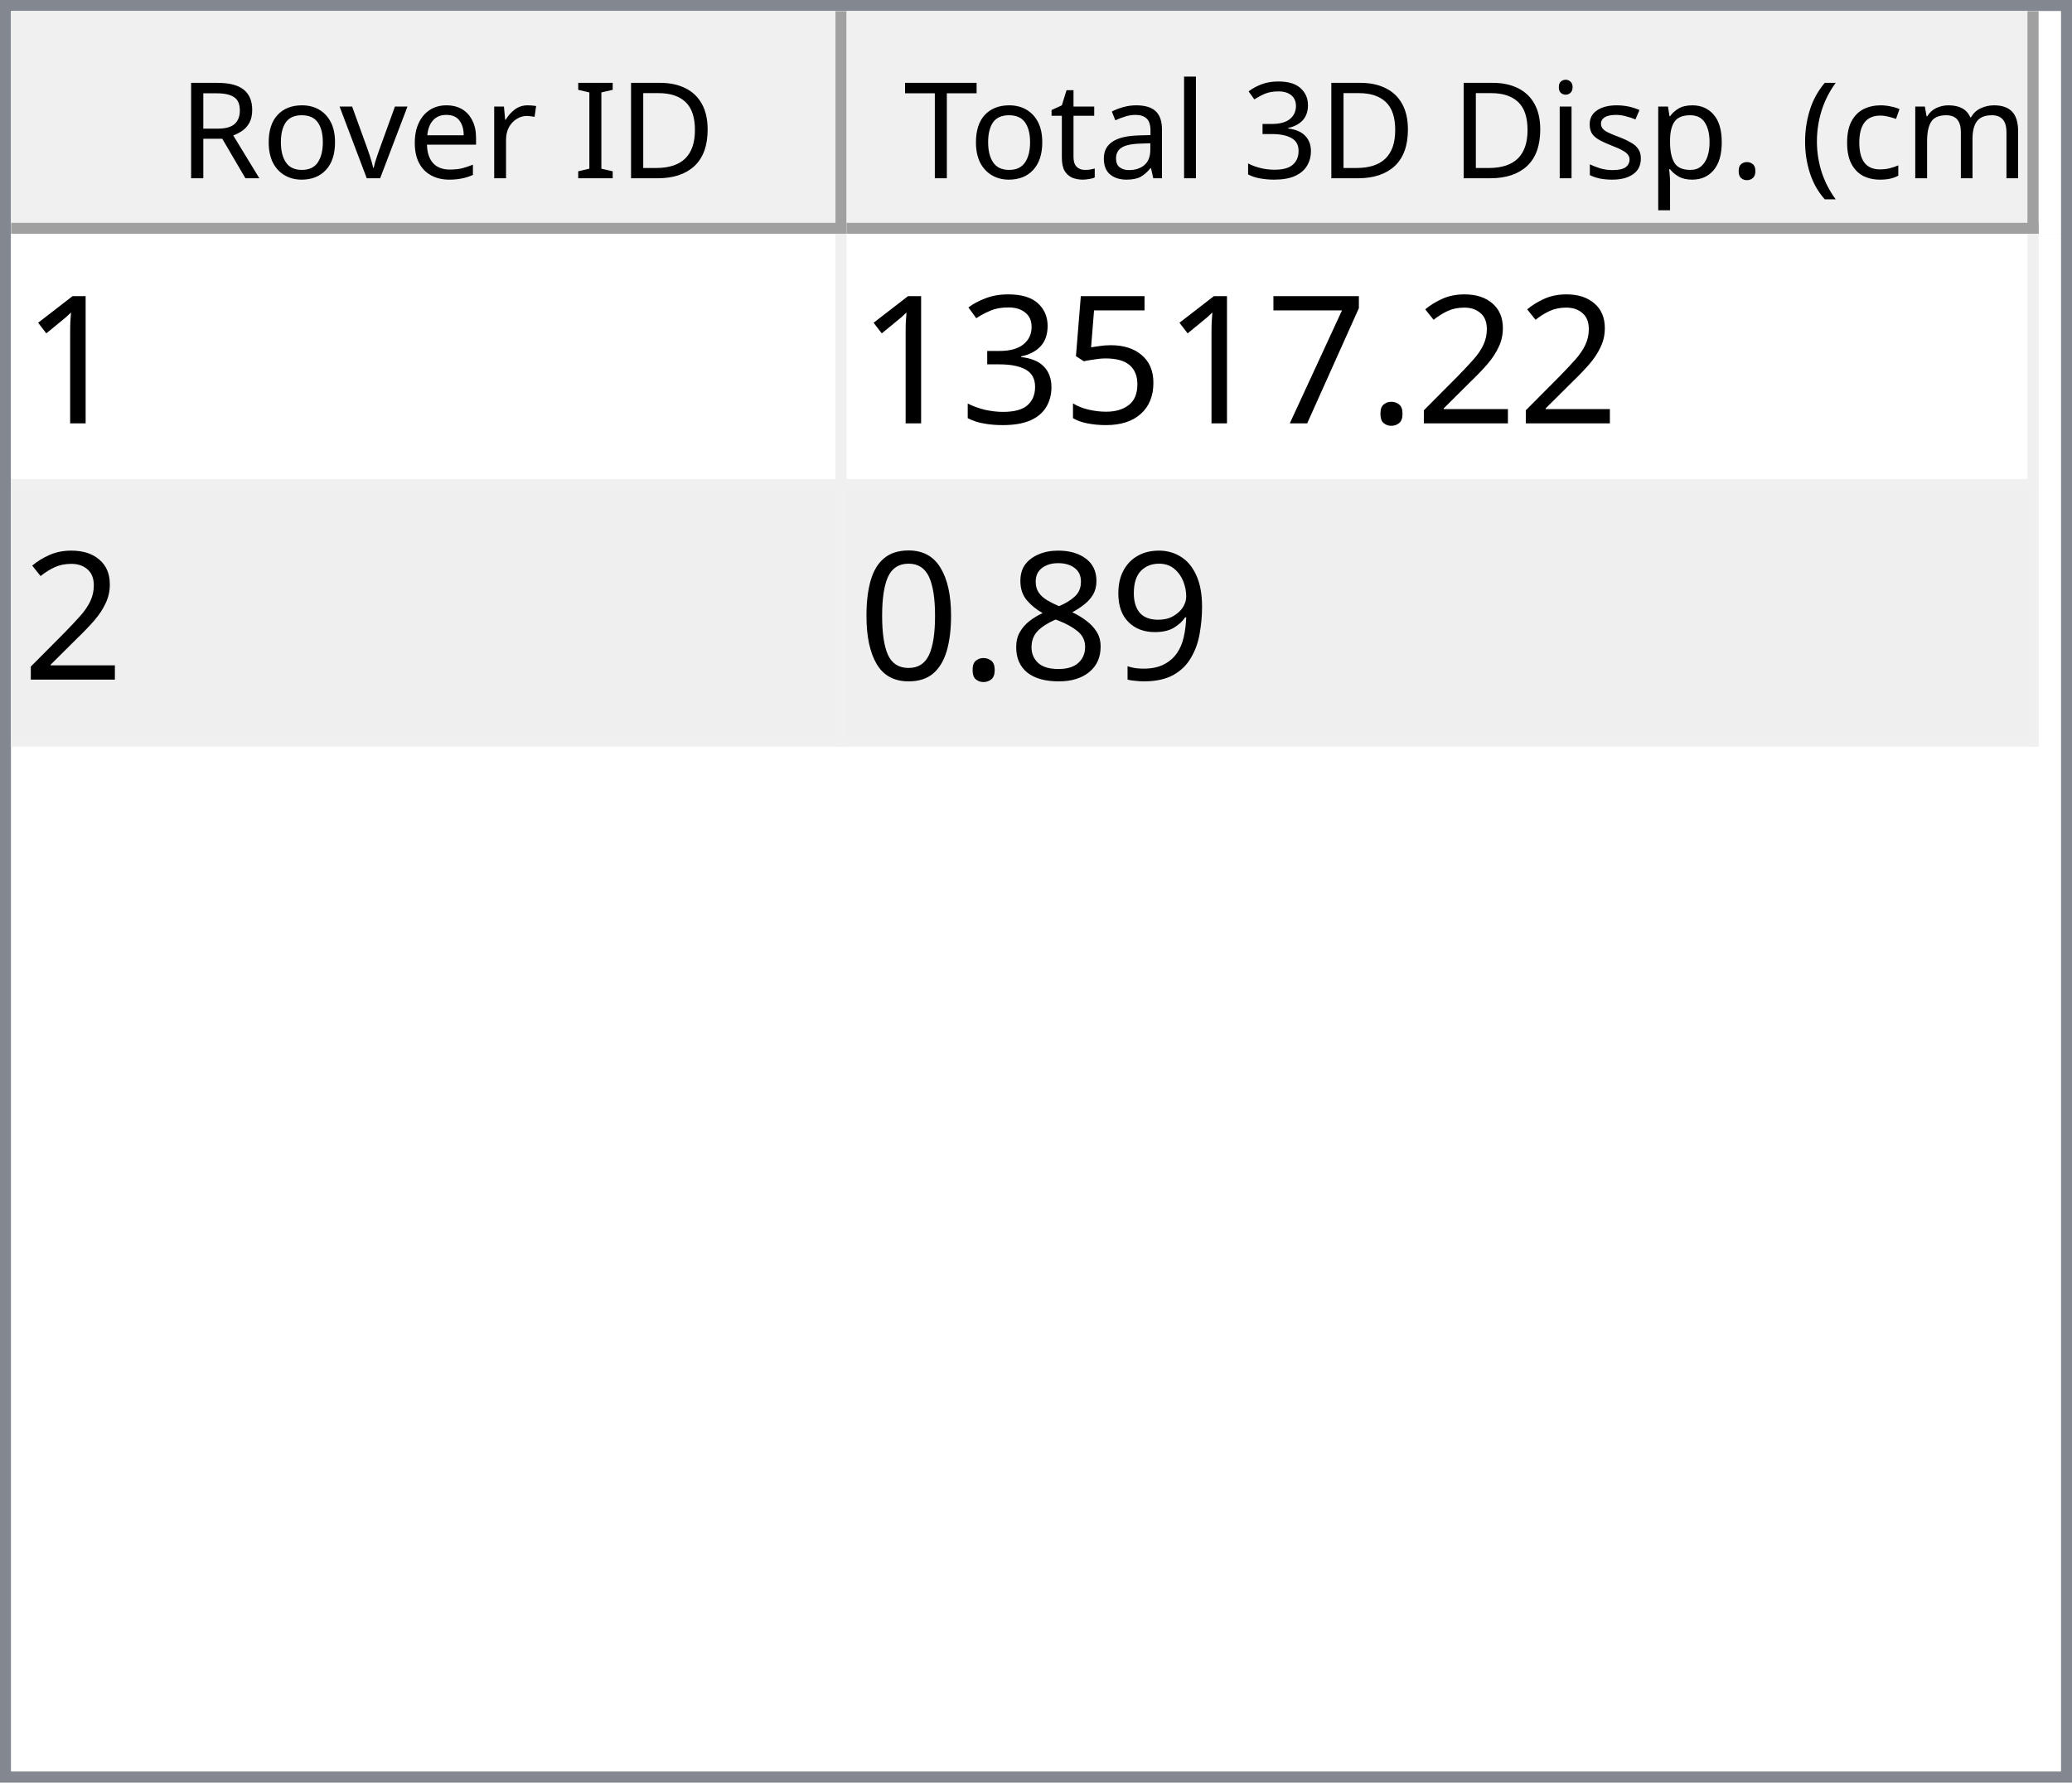
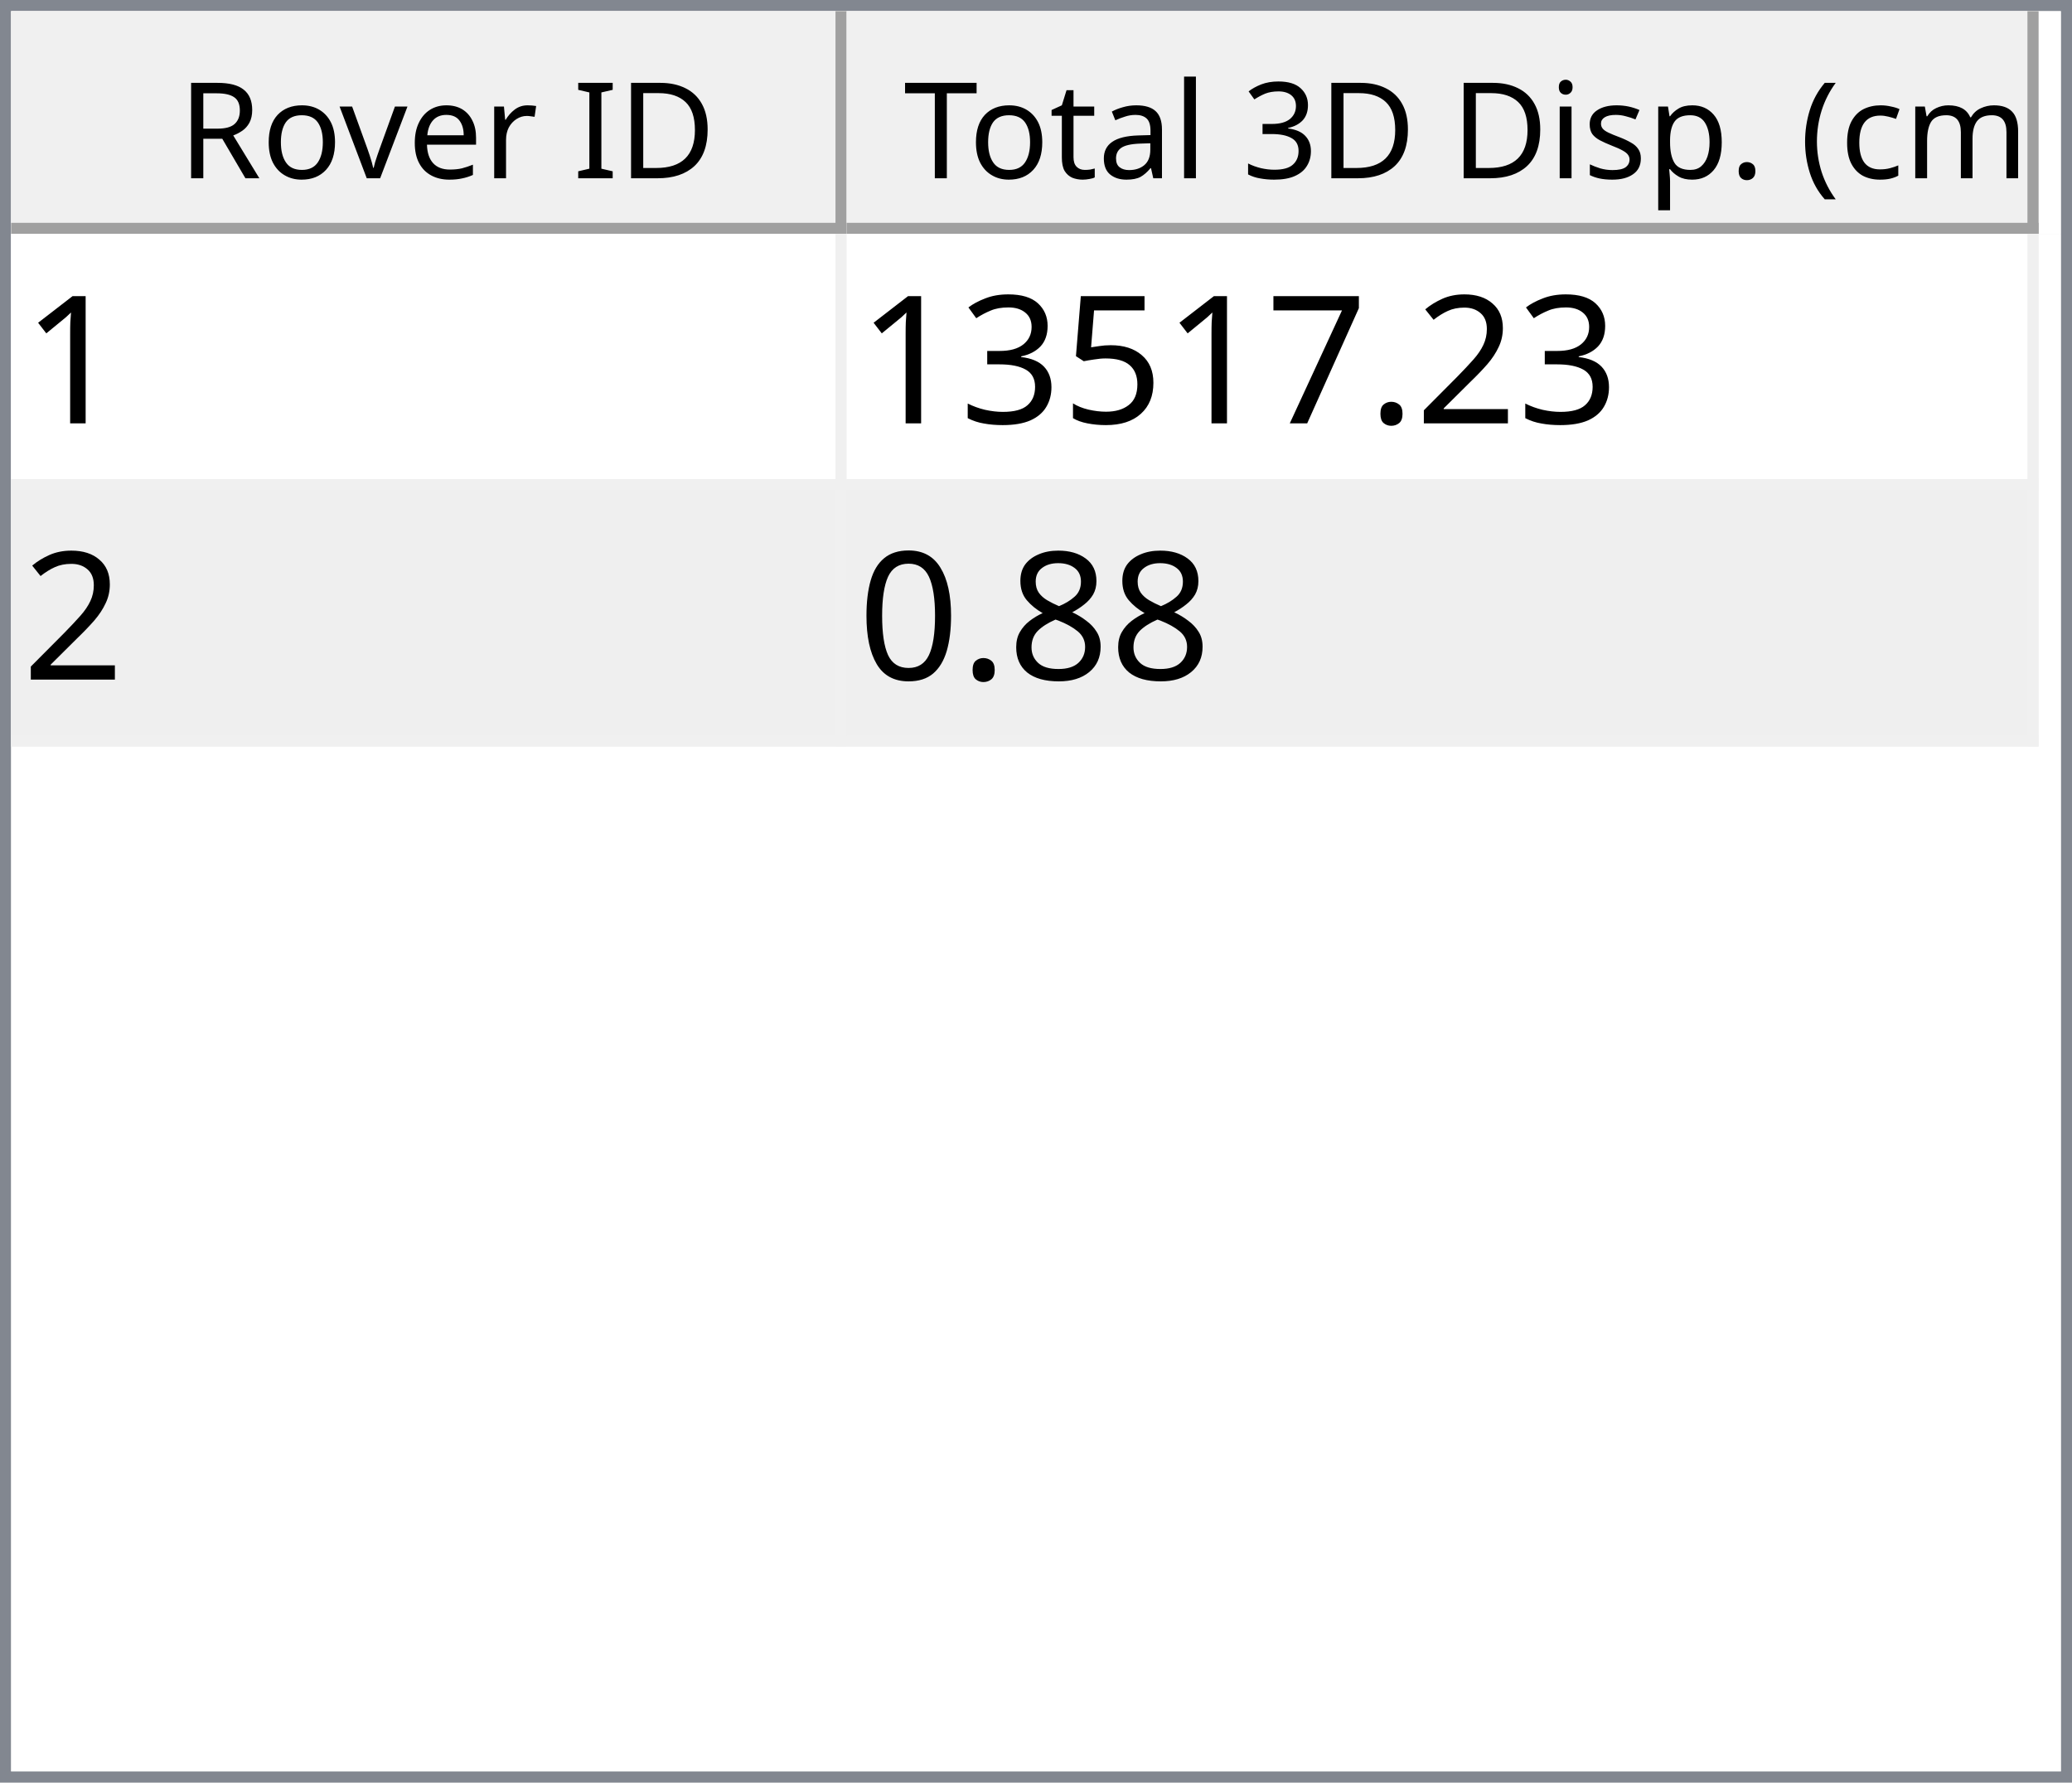
<svg xmlns="http://www.w3.org/2000/svg" style="fill-opacity:1; color-rendering:auto; color-interpolation:auto; text-rendering:auto; stroke:black; stroke-linecap:square; stroke-miterlimit:10; shape-rendering:auto; stroke-opacity:1; fill:black; stroke-dasharray:none; font-weight:normal; stroke-width:1; font-family:'Dialog'; font-style:normal; stroke-linejoin:miter; font-size:12px; stroke-dashoffset:0; image-rendering:auto;" width="186" height="160">
  <defs id="genericDefs" />
  <g>
    <defs id="defs1">
      <clipPath clipPathUnits="userSpaceOnUse" id="clipPath1">
        <path d="M0 0 L186 0 L186 160 L0 160 L0 0 Z" />
      </clipPath>
      <clipPath clipPathUnits="userSpaceOnUse" id="clipPath2">
        <path d="M0 0 L0 160 L186 160 L186 0 Z" />
      </clipPath>
      <clipPath clipPathUnits="userSpaceOnUse" id="clipPath3">
        <path d="M0 0 L0 20 L184 20 L184 0 Z" />
      </clipPath>
      <clipPath clipPathUnits="userSpaceOnUse" id="clipPath4">
        <path d="M0 0 L0 20 L75 20 L75 0 Z" />
      </clipPath>
      <clipPath clipPathUnits="userSpaceOnUse" id="clipPath5">
        <path d="M1 1 L1 19 L74 19 L74 1 Z" />
      </clipPath>
      <clipPath clipPathUnits="userSpaceOnUse" id="clipPath6">
        <path d="M0 0 L0 18 L73 18 L73 0 Z" />
      </clipPath>
      <clipPath clipPathUnits="userSpaceOnUse" id="clipPath7">
        <path d="M-0.5 -0.5 L-0.5 19.5 L74.5 19.5 L74.5 -0.5 Z" />
      </clipPath>
      <clipPath clipPathUnits="userSpaceOnUse" id="clipPath8">
        <path d="M0 0 L0 20 L107 20 L107 0 Z" />
      </clipPath>
      <clipPath clipPathUnits="userSpaceOnUse" id="clipPath9">
        <path d="M1 1 L1 19 L106 19 L106 1 Z" />
      </clipPath>
      <clipPath clipPathUnits="userSpaceOnUse" id="clipPath10">
        <path d="M0 0 L0 18 L105 18 L105 0 Z" />
      </clipPath>
      <clipPath clipPathUnits="userSpaceOnUse" id="clipPath11">
        <path d="M-0.5 -0.5 L-0.5 19.5 L106.5 19.5 L106.5 -0.5 Z" />
      </clipPath>
      <clipPath clipPathUnits="userSpaceOnUse" id="clipPath12">
        <path d="M0 0 L0 138 L184 138 L184 0 Z" />
      </clipPath>
      <clipPath clipPathUnits="userSpaceOnUse" id="clipPath13">
        <path d="M0 0 L0 46 L182 46 L182 0 Z" />
      </clipPath>
      <clipPath clipPathUnits="userSpaceOnUse" id="clipPath14">
        <path d="M-0.5 -0.5 L-0.5 45.5 L181.5 45.5 L181.5 -0.5 Z" />
      </clipPath>
      <clipPath clipPathUnits="userSpaceOnUse" id="clipPath15">
        <path d="M0 0 L0 22 L74 22 L74 0 Z" />
      </clipPath>
      <clipPath clipPathUnits="userSpaceOnUse" id="clipPath16">
        <path d="M0 0 L0 22 L106 22 L106 0 Z" />
      </clipPath>
      <font horiz-adv-x="64.551" id="font1">
        <font-face ascent="107.91" descent="25.098" units-per-em="100" style="font-style:normal; font-family:Segoe UI; font-weight:normal;" />
        <missing-glyph horiz-adv-x="64.551" d="M8.109 0 L8.109 68.266 L56.453 68.266 L56.453 0 L8.109 0 ZM15.328 7.234 L49.219 7.234 L49.219 61.031 L15.328 61.031 L15.328 7.234 Z" />
        <glyph unicode="D" horiz-adv-x="70.117" d="M9.188 0 L9.188 70.016 L28.516 70.016 Q65.531 70.016 65.531 35.891 Q65.531 19.672 55.25 9.836 Q44.969 0 27.734 0 L9.188 0 ZM17.391 62.594 L17.391 7.422 L27.828 7.422 Q41.609 7.422 49.273 14.797 Q56.938 22.172 56.938 35.688 Q56.938 62.594 28.328 62.594 L17.391 62.594 Z" />
        <glyph unicode="I" horiz-adv-x="26.611" d="M17.391 0 L9.188 0 L9.188 70.016 L17.391 70.016 L17.391 0 Z" />
        <glyph unicode=" " horiz-adv-x="27.393" d="" />
        <glyph unicode="r" horiz-adv-x="34.766" d="M34.188 41.891 Q32.078 43.5 28.125 43.5 Q23 43.5 19.555 38.672 Q16.109 33.844 16.109 25.484 L16.109 0 L8.109 0 L8.109 50 L16.109 50 L16.109 39.703 L16.312 39.703 Q18.016 44.969 21.531 47.922 Q25.047 50.875 29.391 50.875 Q32.516 50.875 34.188 50.203 L34.188 41.891 Z" />
        <glyph unicode="e" horiz-adv-x="52.295" d="M48.297 23 L12.984 23 Q13.188 14.656 17.484 10.109 Q21.781 5.562 29.297 5.562 Q37.75 5.562 44.828 11.141 L44.828 3.609 Q38.234 -1.172 27.391 -1.172 Q16.797 -1.172 10.742 5.641 Q4.688 12.453 4.688 24.812 Q4.688 36.469 11.305 43.82 Q17.922 51.172 27.734 51.172 Q37.547 51.172 42.922 44.828 Q48.297 38.484 48.297 27.203 L48.297 23 ZM40.094 29.781 Q40.047 36.719 36.75 40.578 Q33.453 44.438 27.594 44.438 Q21.922 44.438 17.969 40.383 Q14.016 36.328 13.094 29.781 L40.094 29.781 Z" />
        <glyph unicode="v" horiz-adv-x="47.9" d="M47.406 50 L27.484 0 L19.625 0 L0.688 50 L9.469 50 L22.172 13.672 Q23.578 9.672 23.922 6.688 L24.125 6.688 Q24.609 10.453 25.688 13.484 L38.969 50 L47.406 50 Z" />
        <glyph unicode="o" horiz-adv-x="58.594" d="M29 -1.172 Q17.922 -1.172 11.305 5.836 Q4.688 12.844 4.688 24.422 Q4.688 37.016 11.57 44.094 Q18.453 51.172 30.172 51.172 Q41.359 51.172 47.633 44.289 Q53.906 37.406 53.906 25.203 Q53.906 13.234 47.141 6.031 Q40.375 -1.172 29 -1.172 ZM29.594 44.438 Q21.875 44.438 17.383 39.188 Q12.891 33.938 12.891 24.703 Q12.891 15.828 17.43 10.695 Q21.969 5.562 29.594 5.562 Q37.359 5.562 41.531 10.594 Q45.703 15.625 45.703 24.906 Q45.703 34.281 41.531 39.359 Q37.359 44.438 29.594 44.438 Z" />
        <glyph unicode="R" horiz-adv-x="59.814" d="M59.375 0 L49.609 0 L37.891 19.625 Q36.281 22.359 34.766 24.289 Q33.25 26.219 31.664 27.438 Q30.078 28.656 28.25 29.219 Q26.422 29.781 24.125 29.781 L17.391 29.781 L17.391 0 L9.188 0 L9.188 70.016 L30.078 70.016 Q34.672 70.016 38.555 68.867 Q42.438 67.719 45.289 65.375 Q48.141 63.031 49.758 59.547 Q51.375 56.062 51.375 51.375 Q51.375 47.703 50.273 44.656 Q49.172 41.609 47.148 39.211 Q45.125 36.812 42.266 35.133 Q39.406 33.453 35.844 32.516 L35.844 32.328 Q37.594 31.547 38.891 30.547 Q40.188 29.547 41.359 28.18 Q42.531 26.812 43.68 25.078 Q44.828 23.344 46.234 21.047 L59.375 0 ZM17.391 62.594 L17.391 37.203 L28.516 37.203 Q31.594 37.203 34.203 38.133 Q36.812 39.062 38.719 40.797 Q40.625 42.531 41.703 45.047 Q42.781 47.562 42.781 50.688 Q42.781 56.297 39.141 59.445 Q35.5 62.594 28.609 62.594 L17.391 62.594 Z" />
        <glyph unicode=")" horiz-adv-x="30.176" d="M8.297 -15.922 L1.172 -15.922 Q16.406 2.344 16.406 26.812 Q16.406 51.469 1.078 70.016 L8.297 70.016 Q23.531 52.156 23.531 26.703 Q23.531 1.375 8.297 -15.922 Z" />
        <glyph unicode="m" horiz-adv-x="86.133" d="M79.109 0 L71.094 0 L71.094 28.719 Q71.094 37.016 68.531 40.727 Q65.969 44.438 59.906 44.438 Q54.781 44.438 51.195 39.75 Q47.609 35.062 47.609 28.516 L47.609 0 L39.594 0 L39.594 29.688 Q39.594 44.438 28.219 44.438 Q22.953 44.438 19.531 40.016 Q16.109 35.594 16.109 28.516 L16.109 0 L8.109 0 L8.109 50 L16.109 50 L16.109 42.094 L16.312 42.094 Q21.625 51.172 31.844 51.172 Q36.969 51.172 40.773 48.312 Q44.578 45.453 46 40.828 Q51.562 51.172 62.594 51.172 Q79.109 51.172 79.109 30.812 L79.109 0 Z" />
        <glyph unicode="c" horiz-adv-x="46.191" d="M42.188 2.297 Q36.422 -1.172 28.516 -1.172 Q17.828 -1.172 11.258 5.789 Q4.688 12.75 4.688 23.828 Q4.688 36.188 11.766 43.68 Q18.844 51.172 30.672 51.172 Q37.25 51.172 42.281 48.734 L42.281 40.531 Q36.719 44.438 30.375 44.438 Q22.703 44.438 17.797 38.945 Q12.891 33.453 12.891 24.516 Q12.891 15.719 17.508 10.641 Q22.125 5.562 29.891 5.562 Q36.422 5.562 42.188 9.906 L42.188 2.297 Z" />
        <glyph unicode="(" horiz-adv-x="30.176" d="M29.109 -15.922 L21.969 -15.922 Q6.844 1.375 6.844 26.703 Q6.844 52.156 21.969 70.016 L29.203 70.016 Q13.875 51.469 13.875 26.812 Q13.875 2.344 29.109 -15.922 Z" />
        <glyph unicode="." horiz-adv-x="21.68" d="M10.891 -1.078 Q8.641 -1.078 7.055 0.539 Q5.469 2.156 5.469 4.391 Q5.469 6.641 7.055 8.273 Q8.641 9.906 10.891 9.906 Q13.188 9.906 14.797 8.273 Q16.406 6.641 16.406 4.391 Q16.406 2.156 14.797 0.539 Q13.188 -1.078 10.891 -1.078 Z" />
        <glyph unicode="p" horiz-adv-x="58.789" d="M16.312 7.234 L16.109 7.234 L16.109 -23 L8.109 -23 L8.109 50 L16.109 50 L16.109 41.219 L16.312 41.219 Q22.219 51.172 33.594 51.172 Q43.266 51.172 48.688 44.461 Q54.109 37.75 54.109 26.469 Q54.109 13.922 48 6.375 Q41.891 -1.172 31.297 -1.172 Q21.578 -1.172 16.312 7.234 ZM16.109 27.391 L16.109 20.406 Q16.109 14.203 20.141 9.883 Q24.172 5.562 30.375 5.562 Q37.641 5.562 41.773 11.133 Q45.906 16.703 45.906 26.609 Q45.906 34.969 42.047 39.703 Q38.188 44.438 31.594 44.438 Q24.609 44.438 20.359 39.578 Q16.109 34.719 16.109 27.391 Z" />
        <glyph unicode="s" horiz-adv-x="42.432" d="M5.078 1.812 L5.078 10.406 Q11.625 5.562 19.484 5.562 Q30.031 5.562 30.031 12.594 Q30.031 14.594 29.125 15.992 Q28.219 17.391 26.68 18.461 Q25.141 19.531 23.07 20.383 Q21 21.234 18.609 22.172 Q15.281 23.484 12.766 24.828 Q10.25 26.172 8.57 27.859 Q6.891 29.547 6.031 31.695 Q5.172 33.844 5.172 36.719 Q5.172 40.234 6.789 42.945 Q8.406 45.656 11.086 47.484 Q13.766 49.312 17.211 50.242 Q20.656 51.172 24.312 51.172 Q30.812 51.172 35.938 48.922 L35.938 40.828 Q30.422 44.438 23.25 44.438 Q21 44.438 19.195 43.922 Q17.391 43.406 16.094 42.477 Q14.797 41.547 14.086 40.258 Q13.375 38.969 13.375 37.406 Q13.375 35.453 14.086 34.133 Q14.797 32.812 16.164 31.789 Q17.531 30.766 19.484 29.938 Q21.438 29.109 23.922 28.125 Q27.25 26.859 29.883 25.516 Q32.516 24.172 34.375 22.484 Q36.234 20.797 37.234 18.602 Q38.234 16.406 38.234 13.375 Q38.234 9.672 36.602 6.938 Q34.969 4.203 32.234 2.398 Q29.5 0.594 25.93 -0.289 Q22.359 -1.172 18.453 -1.172 Q10.75 -1.172 5.078 1.812 Z" />
        <glyph unicode="i" horiz-adv-x="24.219" d="M12.203 62.703 Q10.062 62.703 8.547 64.164 Q7.031 65.625 7.031 67.875 Q7.031 70.125 8.547 71.609 Q10.062 73.094 12.203 73.094 Q14.406 73.094 15.945 71.609 Q17.484 70.125 17.484 67.875 Q17.484 65.719 15.945 64.211 Q14.406 62.703 12.203 62.703 ZM16.109 0 L8.109 0 L8.109 50 L16.109 50 L16.109 0 Z" />
        <glyph unicode="3" horiz-adv-x="53.906" d="M46.531 19.828 Q46.531 15.094 44.75 11.211 Q42.969 7.328 39.719 4.57 Q36.469 1.812 31.93 0.297 Q27.391 -1.219 21.922 -1.219 Q11.922 -1.219 6 2.594 L6 11.188 Q13.094 5.609 22.219 5.609 Q25.875 5.609 28.828 6.539 Q31.781 7.469 33.906 9.227 Q36.031 10.984 37.18 13.477 Q38.328 15.969 38.328 19.094 Q38.328 32.812 18.797 32.812 L12.984 32.812 L12.984 39.594 L18.5 39.594 Q35.797 39.594 35.797 52.484 Q35.797 64.406 22.609 64.406 Q15.188 64.406 8.688 59.422 L8.688 67.188 Q15.375 71.188 24.609 71.188 Q29 71.188 32.57 69.969 Q36.141 68.75 38.68 66.555 Q41.219 64.359 42.609 61.281 Q44 58.203 44 54.5 Q44 40.672 30.031 36.719 L30.031 36.531 Q33.594 36.141 36.625 34.797 Q39.656 33.453 41.852 31.305 Q44.047 29.156 45.289 26.25 Q46.531 23.344 46.531 19.828 Z" />
        <glyph unicode="l" horiz-adv-x="24.219" d="M16.109 0 L8.109 0 L8.109 74.031 L16.109 74.031 L16.109 0 Z" />
        <glyph unicode="a" horiz-adv-x="50.879" d="M43.891 0 L35.891 0 L35.891 7.812 L35.688 7.812 Q30.469 -1.172 20.312 -1.172 Q12.844 -1.172 8.617 2.781 Q4.391 6.734 4.391 13.281 Q4.391 27.297 20.906 29.594 L35.891 31.688 Q35.891 44.438 25.594 44.438 Q16.547 44.438 9.281 38.281 L9.281 46.484 Q16.656 51.172 26.266 51.172 Q43.891 51.172 43.891 32.516 L43.891 0 ZM35.891 25.297 L23.828 23.641 Q18.266 22.859 15.43 20.875 Q12.594 18.891 12.594 13.875 Q12.594 10.203 15.211 7.883 Q17.828 5.562 22.172 5.562 Q28.125 5.562 32.008 9.742 Q35.891 13.922 35.891 20.312 L35.891 25.297 Z" />
        <glyph unicode="t" horiz-adv-x="33.887" d="M31.297 0.484 Q28.469 -1.078 23.828 -1.078 Q10.688 -1.078 10.688 13.578 L10.688 43.172 L2.094 43.172 L2.094 50 L10.688 50 L10.688 62.203 L18.703 64.797 L18.703 50 L31.297 50 L31.297 43.172 L18.703 43.172 L18.703 14.984 Q18.703 9.969 20.414 7.82 Q22.125 5.672 26.078 5.672 Q29.109 5.672 31.297 7.328 L31.297 0.484 Z" />
        <glyph unicode="T" horiz-adv-x="52.393" d="M50.594 62.594 L30.375 62.594 L30.375 0 L22.172 0 L22.172 62.594 L2 62.594 L2 70.016 L50.594 70.016 L50.594 62.594 Z" />
      </font>
      <font horiz-adv-x="75.0" id="font2">
        <font-face ascent="100.537" descent="21.973" units-per-em="100" style="font-style:normal; font-family:sans-serif; font-weight:normal;" />
        <missing-glyph horiz-adv-x="75.0" d="M12.5 0 L12.5 62.5 L62.5 62.5 L62.5 0 L12.5 0 ZM14.062 1.562 L60.938 1.562 L60.938 60.938 L14.062 60.938 L14.062 1.562 Z" />
        <glyph unicode="1" horiz-adv-x="55.615" d="M37.25 0 L28.469 0 L28.469 56 Q25.297 52.984 20.141 49.953 Q14.984 46.922 10.891 45.406 L10.891 53.906 Q18.266 57.375 23.781 62.305 Q29.297 67.234 31.594 71.875 L37.25 71.875 L37.25 0 Z" />
        <glyph unicode="2" horiz-adv-x="55.615" d="M50.344 8.453 L50.344 0 L3.031 0 Q2.938 3.172 4.047 6.109 Q5.859 10.938 9.836 15.625 Q13.812 20.312 21.344 26.469 Q33.016 36.031 37.117 41.625 Q41.219 47.219 41.219 52.203 Q41.219 57.422 37.477 61.008 Q33.734 64.594 27.734 64.594 Q21.391 64.594 17.578 60.789 Q13.766 56.984 13.719 50.25 L4.688 51.172 Q5.609 61.281 11.664 66.578 Q17.719 71.875 27.938 71.875 Q38.234 71.875 44.242 66.164 Q50.25 60.453 50.25 52 Q50.25 47.703 48.492 43.555 Q46.734 39.406 42.656 34.812 Q38.578 30.219 29.109 22.219 Q21.188 15.578 18.945 13.211 Q16.703 10.844 15.234 8.453 L50.344 8.453 Z" />
        <glyph unicode="." horiz-adv-x="27.783" d="M9.078 0 L9.078 10.016 L19.094 10.016 L19.094 0 L9.078 0 Z" />
        <glyph unicode="7" horiz-adv-x="55.615" d="M4.734 62.203 L4.734 70.656 L51.078 70.656 L51.078 63.812 Q44.234 56.547 37.523 44.484 Q30.812 32.422 27.156 19.672 Q24.516 10.688 23.781 0 L14.75 0 Q14.891 8.453 18.062 20.414 Q21.234 32.375 27.172 43.484 Q33.109 54.594 39.797 62.203 L4.734 62.203 Z" />
        <glyph unicode="5" horiz-adv-x="55.615" d="M4.156 18.75 L13.375 19.531 Q14.406 12.797 18.141 9.398 Q21.875 6 27.156 6 Q33.5 6 37.891 10.789 Q42.281 15.578 42.281 23.484 Q42.281 31 38.062 35.352 Q33.844 39.703 27 39.703 Q22.75 39.703 19.336 37.773 Q15.922 35.844 13.969 32.766 L5.719 33.844 L12.641 70.609 L48.25 70.609 L48.25 62.203 L19.672 62.203 L15.828 42.969 Q22.266 47.469 29.344 47.469 Q38.719 47.469 45.164 40.969 Q51.609 34.469 51.609 24.266 Q51.609 14.547 45.953 7.469 Q39.062 -1.219 27.156 -1.219 Q17.391 -1.219 11.211 4.25 Q5.031 9.719 4.156 18.75 Z" />
        <glyph unicode="3" horiz-adv-x="55.615" d="M4.203 18.891 L12.984 20.062 Q14.5 12.594 18.141 9.297 Q21.781 6 27 6 Q33.203 6 37.477 10.297 Q41.75 14.594 41.75 20.953 Q41.75 27 37.797 30.93 Q33.844 34.859 27.734 34.859 Q25.25 34.859 21.531 33.891 L22.516 41.609 Q23.391 41.5 23.922 41.5 Q29.547 41.5 34.039 44.43 Q38.531 47.359 38.531 53.469 Q38.531 58.297 35.258 61.477 Q31.984 64.656 26.812 64.656 Q21.688 64.656 18.266 61.43 Q14.844 58.203 13.875 51.766 L5.078 53.328 Q6.688 62.156 12.398 67.016 Q18.109 71.875 26.609 71.875 Q32.469 71.875 37.398 69.359 Q42.328 66.844 44.945 62.5 Q47.562 58.156 47.562 53.266 Q47.562 48.641 45.07 44.828 Q42.578 41.016 37.703 38.766 Q44.047 37.312 47.562 32.695 Q51.078 28.078 51.078 21.141 Q51.078 11.766 44.242 5.25 Q37.406 -1.266 26.953 -1.266 Q17.531 -1.266 11.305 4.352 Q5.078 9.969 4.203 18.891 Z" />
-         <glyph unicode="9" horiz-adv-x="55.615" d="M5.469 16.547 L13.922 17.328 Q14.984 11.375 18.016 8.688 Q21.047 6 25.781 6 Q29.828 6 32.883 7.859 Q35.938 9.719 37.891 12.82 Q39.844 15.922 41.164 21.195 Q42.484 26.469 42.484 31.938 Q42.484 32.516 42.438 33.688 Q39.797 29.5 35.234 26.883 Q30.672 24.266 25.344 24.266 Q16.453 24.266 10.305 30.711 Q4.156 37.156 4.156 47.703 Q4.156 58.594 10.578 65.234 Q17 71.875 26.656 71.875 Q33.641 71.875 39.43 68.117 Q45.219 64.359 48.219 57.398 Q51.219 50.438 51.219 37.25 Q51.219 23.531 48.242 15.406 Q45.266 7.281 39.383 3.031 Q33.5 -1.219 25.594 -1.219 Q17.188 -1.219 11.867 3.445 Q6.547 8.109 5.469 16.547 ZM41.453 48.141 Q41.453 55.719 37.43 60.156 Q33.406 64.594 27.734 64.594 Q21.875 64.594 17.531 59.812 Q13.188 55.031 13.188 47.406 Q13.188 40.578 17.312 36.305 Q21.438 32.031 27.484 32.031 Q33.594 32.031 37.523 36.305 Q41.453 40.578 41.453 48.141 Z" />
        <glyph unicode="8" horiz-adv-x="55.615" d="M17.672 38.812 Q12.203 40.828 9.57 44.539 Q6.938 48.25 6.938 53.422 Q6.938 61.234 12.555 66.555 Q18.172 71.875 27.484 71.875 Q36.859 71.875 42.578 66.43 Q48.297 60.984 48.297 53.172 Q48.297 48.188 45.68 44.508 Q43.062 40.828 37.75 38.812 Q44.344 36.672 47.781 31.883 Q51.219 27.094 51.219 20.453 Q51.219 11.281 44.727 5.031 Q38.234 -1.219 27.641 -1.219 Q17.047 -1.219 10.547 5.055 Q4.047 11.328 4.047 20.703 Q4.047 27.688 7.594 32.398 Q11.141 37.109 17.672 38.812 ZM15.922 53.719 Q15.922 48.641 19.195 45.414 Q22.469 42.188 27.688 42.188 Q32.766 42.188 36.016 45.383 Q39.266 48.578 39.266 53.219 Q39.266 58.062 35.914 61.359 Q32.562 64.656 27.594 64.656 Q22.562 64.656 19.242 61.43 Q15.922 58.203 15.922 53.719 ZM13.094 20.656 Q13.094 16.891 14.875 13.375 Q16.656 9.859 20.172 7.93 Q23.688 6 27.734 6 Q34.031 6 38.133 10.055 Q42.234 14.109 42.234 20.359 Q42.234 26.703 38.016 30.859 Q33.797 35.016 27.438 35.016 Q21.234 35.016 17.164 30.914 Q13.094 26.812 13.094 20.656 Z" />
        <glyph unicode="0" horiz-adv-x="55.615" d="M4.156 35.297 Q4.156 48 6.766 55.742 Q9.375 63.484 14.523 67.68 Q19.672 71.875 27.484 71.875 Q33.25 71.875 37.594 69.555 Q41.938 67.234 44.773 62.867 Q47.609 58.5 49.219 52.227 Q50.828 45.953 50.828 35.297 Q50.828 22.703 48.242 14.969 Q45.656 7.234 40.508 3.008 Q35.359 -1.219 27.484 -1.219 Q17.141 -1.219 11.234 6.203 Q4.156 15.141 4.156 35.297 ZM13.188 35.297 Q13.188 17.672 17.312 11.836 Q21.438 6 27.484 6 Q33.547 6 37.672 11.859 Q41.797 17.719 41.797 35.297 Q41.797 52.984 37.672 58.789 Q33.547 64.594 27.391 64.594 Q21.344 64.594 17.719 59.469 Q13.188 52.938 13.188 35.297 Z" />
      </font>
    </defs>
    <g style="fill:white; stroke:white;">
      <rect x="0" y="0" width="186" style="clip-path:url(#clipPath1); stroke:none;" height="160" />
    </g>
    <g style="fill:white; text-rendering:optimizeSpeed; color-rendering:optimizeSpeed; image-rendering:optimizeSpeed; shape-rendering:crispEdges; stroke:white; color-interpolation:sRGB;">
      <rect x="0" width="186" height="160" y="0" style="stroke:none;" />
      <path style="stroke:none;" d="M0 160 L186 160 L186 0 L0 0 Z" />
    </g>
    <g style="fill:rgb(240,240,240); font-family:'Segoe UI'; stroke:rgb(240,240,240);">
      <rect x="0" y="0" width="186" style="clip-path:url(#clipPath2); stroke:none;" height="160" />
    </g>
    <g style="fill:rgb(130,135,144); font-family:'Segoe UI'; stroke:rgb(130,135,144);">
      <path d="M0 0 L186 0 L186 160 L0 160 L0 0 ZM1 1 L185 1 L185 159 L1 159 L1 1 Z" style="fill-rule:evenodd; clip-path:url(#clipPath2); stroke:none;" />
    </g>
    <g style="fill:white; font-family:'Segoe UI'; stroke:white;" transform="translate(1,1)">
      <rect x="0" y="0" width="184" style="clip-path:url(#clipPath3); stroke:none;" height="20" />
    </g>
    <g style="fill:rgb(240,240,240); font-family:'Segoe UI'; stroke:rgb(240,240,240);" transform="translate(1,1)">
      <rect x="0" y="0" width="75" style="clip-path:url(#clipPath4); stroke:none;" height="20" />
    </g>
    <g style="font-family:'Segoe UI';" transform="translate(2,2)">
      <text x="14" xml:space="preserve" y="14" style="clip-path:url(#clipPath6); stroke:none;">Rover ID</text>
    </g>
    <g style="fill:rgb(160,160,160); font-family:'Segoe UI'; stroke:rgb(160,160,160); stroke-linejoin:bevel;" transform="translate(1.5,1.5)">
      <line x1="74" x2="74" y1="0" style="fill:none; clip-path:url(#clipPath7);" y2="19" />
    </g>
    <g style="fill:rgb(160,160,160); font-family:'Segoe UI'; stroke:rgb(160,160,160); stroke-linejoin:bevel;" transform="matrix(1,0,0,1,1,1) translate(0.5,0.5)">
      <line x1="0" x2="74" y1="19" style="fill:none; clip-path:url(#clipPath7);" y2="19" />
    </g>
    <g style="fill:rgb(240,240,240); font-family:'Segoe UI'; stroke:rgb(240,240,240);" transform="translate(76,1)">
      <rect x="0" y="0" width="107" style="clip-path:url(#clipPath8); stroke:none;" height="20" />
    </g>
    <g style="font-family:'Segoe UI';" transform="translate(77,2)">
      <text x="1" xml:space="preserve" y="14" style="clip-path:url(#clipPath10); stroke:none;"> Total 3D Disp. (cm)</text>
    </g>
    <g style="fill:rgb(160,160,160); font-family:'Segoe UI'; stroke:rgb(160,160,160); stroke-linejoin:bevel;" transform="translate(76.5,1.5)">
      <line x1="106" x2="106" y1="0" style="fill:none; clip-path:url(#clipPath11);" y2="19" />
    </g>
    <g style="fill:rgb(160,160,160); font-family:'Segoe UI'; stroke:rgb(160,160,160); stroke-linejoin:bevel;" transform="matrix(1,0,0,1,76,1) translate(0.5,0.5)">
      <line x1="0" x2="106" y1="19" style="fill:none; clip-path:url(#clipPath11);" y2="19" />
    </g>
    <g style="fill:white; font-family:'Segoe UI'; stroke:white;" transform="translate(1,21)">
      <rect x="0" y="0" width="184" style="clip-path:url(#clipPath12); stroke:none;" height="138" />
    </g>
    <g style="fill:rgb(240,240,240); font-size:16px; font-family:sans-serif; stroke:rgb(240,240,240);" transform="translate(1,21)">
      <rect x="0" y="0" width="182" style="clip-path:url(#clipPath13); stroke:none;" height="46" />
      <line transform="translate(0.5,0.5)" x1="0" x2="181" y1="22" style="clip-path:url(#clipPath14); fill:none; stroke-linejoin:bevel;" y2="22" />
    </g>
    <g transform="matrix(1,0,0,1,1,21) translate(0.5,0.5)" style="fill:rgb(240,240,240); font-size:16px; font-family:sans-serif; stroke:rgb(240,240,240); stroke-linejoin:bevel;">
      <line x1="0" x2="181" y1="45" style="fill:none; clip-path:url(#clipPath14);" y2="45" />
    </g>
    <g transform="matrix(1,0,0,1,1,21) translate(0.5,0.5)" style="fill:rgb(240,240,240); font-size:16px; font-family:sans-serif; stroke:rgb(240,240,240); stroke-linejoin:bevel;">
      <line x1="74" x2="74" y1="0" style="fill:none; clip-path:url(#clipPath14);" y2="45" />
    </g>
    <g transform="matrix(1,0,0,1,1,21) translate(0.5,0.5)" style="fill:rgb(240,240,240); font-size:16px; font-family:sans-serif; stroke:rgb(240,240,240); stroke-linejoin:bevel;">
      <line x1="181" x2="181" y1="0" style="fill:none; clip-path:url(#clipPath14);" y2="45" />
    </g>
    <g style="fill:white; font-size:16px; font-family:sans-serif; stroke:white;" transform="matrix(1,0,0,1,1,21)">
      <rect x="0" y="0" width="74" style="clip-path:url(#clipPath15); stroke:none;" height="22" />
      <text x="1" y="17" style="fill:black; clip-path:url(#clipPath15); stroke:none;" xml:space="preserve">1</text>
    </g>
    <g style="fill:white; font-size:16px; font-family:sans-serif; stroke:white;" transform="matrix(1,0,0,1,1,21) translate(75,0)">
      <rect x="0" y="0" width="106" style="clip-path:url(#clipPath16); stroke:none;" height="22" />
-       <text x="1" y="17" style="fill:black; clip-path:url(#clipPath16); stroke:none;" xml:space="preserve">13517.22</text>
+       <text x="1" y="17" style="fill:black; clip-path:url(#clipPath16); stroke:none;" xml:space="preserve">13517.23</text>
    </g>
    <g style="fill:rgb(239,239,239); font-size:16px; font-family:sans-serif; stroke:rgb(239,239,239);" transform="matrix(1,0,0,1,1,21) translate(0,23)">
      <rect x="0" y="0" width="74" style="clip-path:url(#clipPath15); stroke:none;" height="22" />
      <text x="1" y="17" style="fill:black; clip-path:url(#clipPath15); stroke:none;" xml:space="preserve">2</text>
    </g>
    <g style="fill:rgb(239,239,239); font-size:16px; font-family:sans-serif; stroke:rgb(239,239,239);" transform="matrix(1,0,0,1,1,21) translate(75,23)">
      <rect x="0" y="0" width="106" style="clip-path:url(#clipPath16); stroke:none;" height="22" />
-       <text x="1" y="17" style="fill:black; clip-path:url(#clipPath16); stroke:none;" xml:space="preserve">0.89</text>
+       <text x="1" y="17" style="fill:black; clip-path:url(#clipPath16); stroke:none;" xml:space="preserve">0.88</text>
    </g>
  </g>
</svg>
